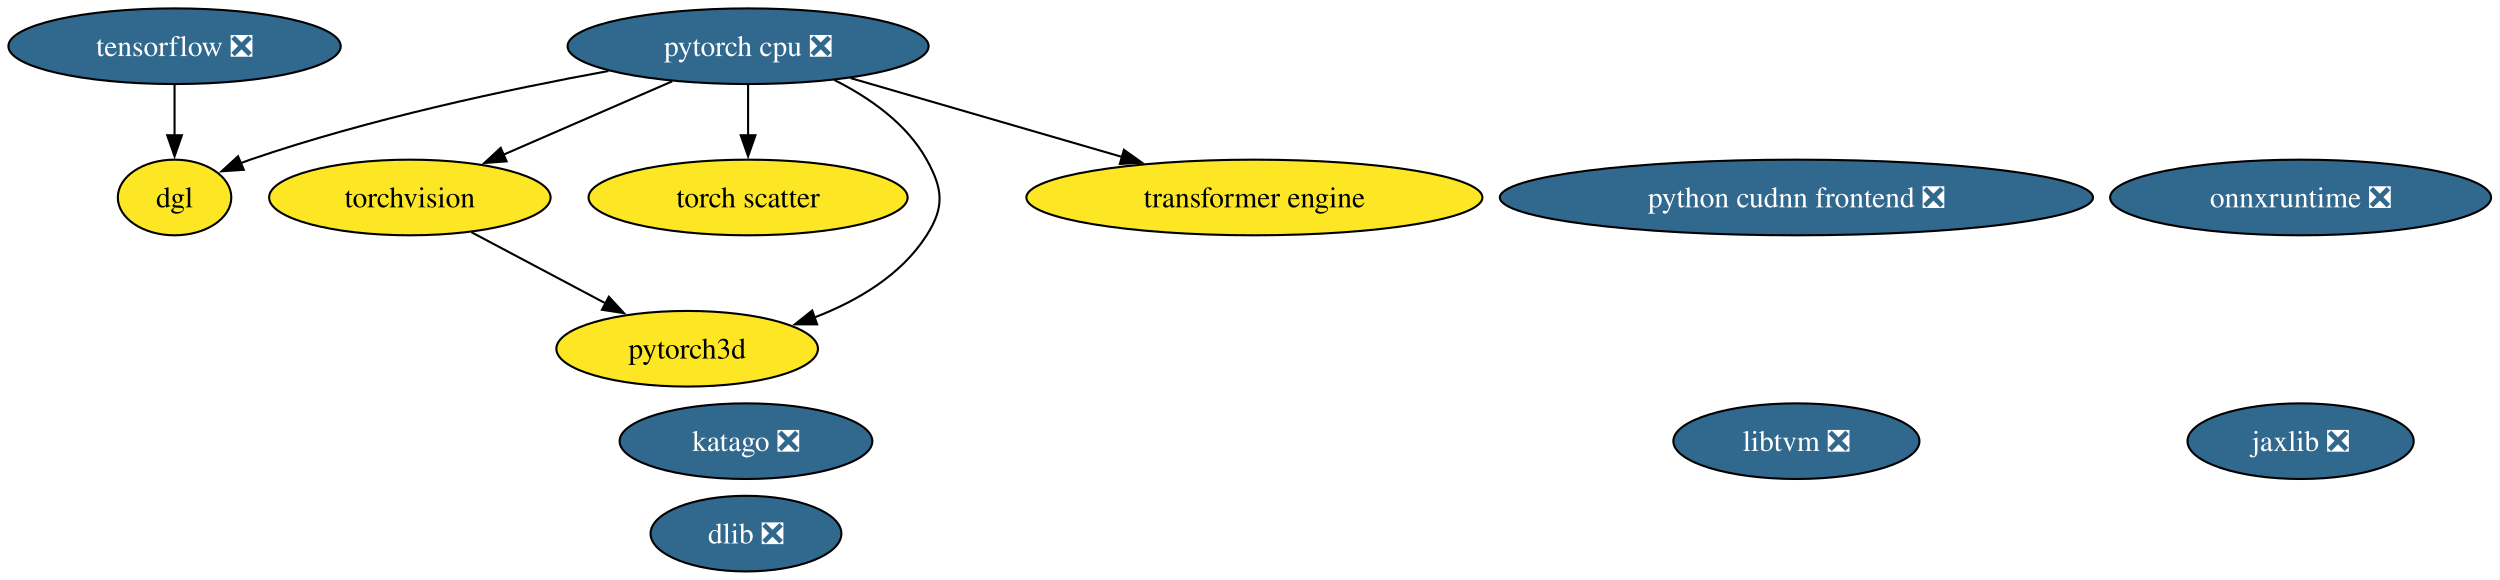
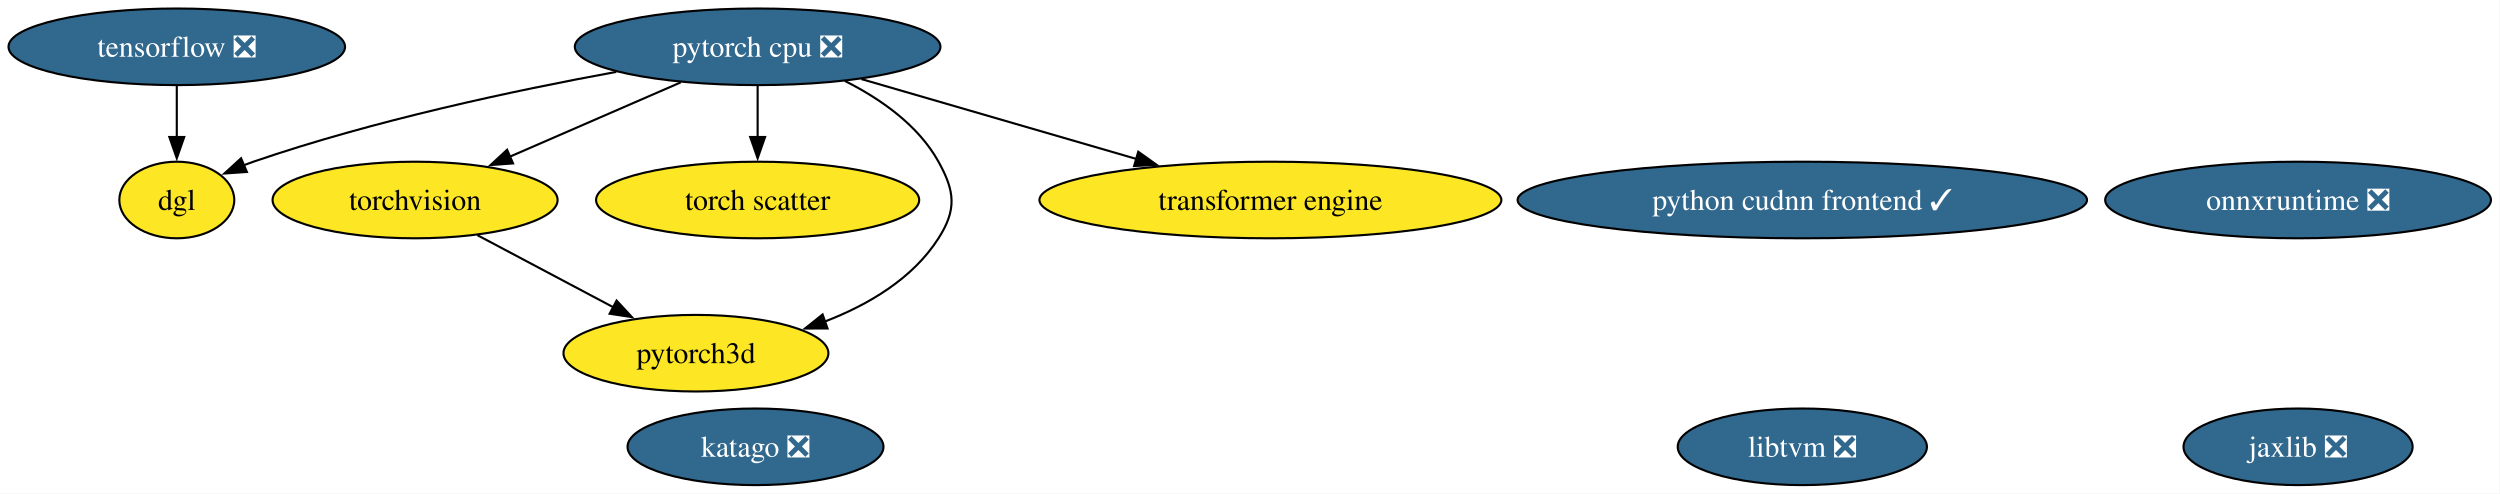
- <svg xmlns="http://www.w3.org/2000/svg" xmlns:xlink="http://www.w3.org/1999/xlink" width="1190pt" height="276pt" viewBox="0.00 0.00 1190.00 276.00">
-   <g id="graph0" class="graph" transform="scale(1 1) rotate(0) translate(4 272)">
-     <polygon fill="white" stroke="none" points="-4,4 -4,-272 1185.76,-272 1185.76,4 -4,4" />
+ <svg xmlns="http://www.w3.org/2000/svg" xmlns:xlink="http://www.w3.org/1999/xlink" width="1175pt" height="232pt" viewBox="0.00 0.00 1175.00 232.00">
+   <g id="graph0" class="graph" transform="scale(1 1) rotate(0) translate(4 228)">
+     <polygon fill="white" stroke="none" points="-4,4 -4,-228 1170.76,-228 1170.76,4 -4,4" />
    <g id="node1" class="node">
      <g id="a_node1">
-         <a xlink:href="https://github.com/conda-forge/dlib-feedstock/pull/99" xlink:title="dlib ❎">
-           <ellipse fill="#31688e" stroke="black" cx="351.09" cy="-18" rx="45.42" ry="18" />
-           <text xml:space="preserve" text-anchor="middle" x="351.09" y="-13.32" font-family="Times,serif" font-size="14.00" fill="white">dlib ❎</text>
+         <a xlink:href="https://github.com/conda-forge/torchvision-feedstock" xlink:title="torchvision">
+           <ellipse fill="#fde725" stroke="black" cx="191.09" cy="-134" rx="66.99" ry="18" />
+           <text xml:space="preserve" text-anchor="middle" x="191.09" y="-129.32" font-family="Times,serif" font-size="14.00">torchvision</text>
        </a>
      </g>
    </g>
+     <g id="node9" class="node">
+       <g id="a_node9">
+         <a xlink:href="https://github.com/conda-forge/pytorch3d-feedstock" xlink:title="pytorch3d">
+           <ellipse fill="#fde725" stroke="black" cx="323.09" cy="-62" rx="62.26" ry="18" />
+           <text xml:space="preserve" text-anchor="middle" x="323.09" y="-57.33" font-family="Times,serif" font-size="14.00">pytorch3d</text>
+         </a>
+       </g>
+     </g>
+     <g id="edge1" class="edge">
+       <path fill="none" stroke="black" d="M220.39,-117.46C239.23,-107.47 263.93,-94.38 284.38,-83.53" />
+       <polygon fill="black" stroke="black" points="285.8,-86.74 293,-78.96 282.52,-80.55 285.8,-86.74" />
+     </g>
    <g id="node2" class="node">
      <g id="a_node2">
-         <a xlink:href="https://github.com/conda-forge/torchvision-feedstock" xlink:title="torchvision">
-           <ellipse fill="#fde725" stroke="black" cx="191.09" cy="-178" rx="66.99" ry="18" />
-           <text xml:space="preserve" text-anchor="middle" x="191.09" y="-173.32" font-family="Times,serif" font-size="14.00">torchvision</text>
+         <a xlink:href="https://github.com/conda-forge/tensorflow-feedstock/pull/461" xlink:title="tensorflow ❎">
+           <ellipse fill="#31688e" stroke="black" cx="79.09" cy="-206" rx="79.09" ry="18" />
+           <text xml:space="preserve" text-anchor="middle" x="79.09" y="-201.32" font-family="Times,serif" font-size="14.00" fill="white">tensorflow ❎</text>
        </a>
      </g>
    </g>
    <g id="node10" class="node">
      <g id="a_node10">
-         <a xlink:href="https://github.com/conda-forge/pytorch3d-feedstock" xlink:title="pytorch3d">
-           <ellipse fill="#fde725" stroke="black" cx="323.09" cy="-106" rx="62.26" ry="18" />
-           <text xml:space="preserve" text-anchor="middle" x="323.09" y="-101.33" font-family="Times,serif" font-size="14.00">pytorch3d</text>
+         <a xlink:href="https://github.com/conda-forge/dgl-feedstock" xlink:title="dgl">
+           <ellipse fill="#fde725" stroke="black" cx="79.09" cy="-134" rx="27.01" ry="18" />
+           <text xml:space="preserve" text-anchor="middle" x="79.09" y="-129.32" font-family="Times,serif" font-size="14.00">dgl</text>
        </a>
      </g>
    </g>
-     <g id="edge1" class="edge">
-       <path fill="none" stroke="black" d="M220.39,-161.46C239.23,-151.47 263.93,-138.38 284.38,-127.53" />
-       <polygon fill="black" stroke="black" points="285.8,-130.74 293,-122.96 282.52,-124.55 285.8,-130.74" />
+     <g id="edge2" class="edge">
+       <path fill="none" stroke="black" d="M79.09,-187.7C79.09,-180.41 79.09,-171.73 79.09,-163.54" />
+       <polygon fill="black" stroke="black" points="82.59,-163.62 79.09,-153.62 75.59,-163.62 82.59,-163.62" />
    </g>
    <g id="node3" class="node">
      <g id="a_node3">
-         <a xlink:href="https://github.com/conda-forge/tensorflow-feedstock/pull/461" xlink:title="tensorflow ❎">
-           <ellipse fill="#31688e" stroke="black" cx="79.09" cy="-250" rx="79.09" ry="18" />
-           <text xml:space="preserve" text-anchor="middle" x="79.09" y="-245.32" font-family="Times,serif" font-size="14.00" fill="white">tensorflow ❎</text>
+         <a xlink:href="https://github.com/conda-forge/pytorch-cpu-feedstock/pull/436" xlink:title="pytorch cpu ❎">
+           <ellipse fill="#31688e" stroke="black" cx="352.09" cy="-206" rx="85.93" ry="18" />
+           <text xml:space="preserve" text-anchor="middle" x="352.09" y="-201.32" font-family="Times,serif" font-size="14.00" fill="white">pytorch cpu ❎</text>
+         </a>
+       </g>
+     </g>
+     <g id="edge6" class="edge">
+       <path fill="none" stroke="black" d="M315.96,-189.29C292.19,-178.96 260.92,-165.36 235.61,-154.36" />
+       <polygon fill="black" stroke="black" points="237.13,-151.2 226.56,-150.42 234.34,-157.62 237.13,-151.2" />
+     </g>
+     <g id="node7" class="node">
+       <g id="a_node7">
+         <a xlink:href="https://github.com/conda-forge/torch-scatter-feedstock" xlink:title="torch scatter">
+           <ellipse fill="#fde725" stroke="black" cx="352.09" cy="-134" rx="75.94" ry="18" />
+           <text xml:space="preserve" text-anchor="middle" x="352.09" y="-129.32" font-family="Times,serif" font-size="14.00">torch scatter</text>
+         </a>
+       </g>
+     </g>
+     <g id="edge5" class="edge">
+       <path fill="none" stroke="black" d="M352.09,-187.7C352.09,-180.41 352.09,-171.73 352.09,-163.54" />
+       <polygon fill="black" stroke="black" points="355.59,-163.62 352.09,-153.62 348.59,-163.62 355.59,-163.62" />
+     </g>
+     <g id="edge4" class="edge">
+       <path fill="none" stroke="black" d="M393.1,-189.95C409.88,-181.52 427.56,-169.18 437.09,-152 444.86,-138.01 445.7,-129.49 437.09,-116 425,-97.04 404.17,-84.76 383.6,-76.85" />
+       <polygon fill="black" stroke="black" points="384.94,-73.61 374.34,-73.6 382.62,-80.21 384.94,-73.61" />
+     </g>
+     <g id="edge3" class="edge">
+       <path fill="none" stroke="black" d="M285.62,-194.21C237.51,-185.42 171.32,-171.3 115.09,-152 113.54,-151.47 111.96,-150.89 110.39,-150.27" />
+       <polygon fill="black" stroke="black" points="112.05,-147.18 101.48,-146.46 109.3,-153.61 112.05,-147.18" />
+     </g>
+     <g id="node12" class="node">
+       <g id="a_node12">
+         <a xlink:href="https://github.com/conda-forge/transformer-engine-feedstock" xlink:title="transformer engine">
+           <ellipse fill="#fde725" stroke="black" cx="593.09" cy="-134" rx="108.55" ry="18" />
+           <text xml:space="preserve" text-anchor="middle" x="593.09" y="-129.32" font-family="Times,serif" font-size="14.00">transformer engine</text>
+         </a>
+       </g>
+     </g>
+     <g id="edge7" class="edge">
+       <path fill="none" stroke="black" d="M400.86,-190.83C438.15,-180 489.86,-164.98 530.25,-153.25" />
+       <polygon fill="black" stroke="black" points="530.98,-156.69 539.6,-150.54 529.03,-149.96 530.98,-156.69" />
+     </g>
+     <g id="node4" class="node">
+       <g id="a_node4">
+         <a xlink:href="https://github.com/conda-forge/jaxlib-feedstock/pull/331" xlink:title="jaxlib ❎">
+           <ellipse fill="#31688e" stroke="black" cx="1076.09" cy="-18" rx="53.84" ry="18" />
+           <text xml:space="preserve" text-anchor="middle" x="1076.09" y="-13.32" font-family="Times,serif" font-size="14.00" fill="white">jaxlib ❎</text>
+         </a>
+       </g>
+     </g>
+     <g id="node5" class="node">
+       <g id="a_node5">
+         <a xlink:href="https://github.com/conda-forge/libtvm-feedstock/pull/43" xlink:title="libtvm ❎">
+           <ellipse fill="#31688e" stroke="black" cx="843.09" cy="-18" rx="58.57" ry="18" />
+           <text xml:space="preserve" text-anchor="middle" x="843.09" y="-13.32" font-family="Times,serif" font-size="14.00" fill="white">libtvm ❎</text>
+         </a>
+       </g>
+     </g>
+     <g id="node6" class="node">
+       <g id="a_node6">
+         <a xlink:href="https://github.com/conda-forge/onnxruntime-feedstock/pull/158" xlink:title="onnxruntime ❎">
+           <ellipse fill="#31688e" stroke="black" cx="1076.09" cy="-134" rx="90.67" ry="18" />
+           <text xml:space="preserve" text-anchor="middle" x="1076.09" y="-129.32" font-family="Times,serif" font-size="14.00" fill="white">onnxruntime ❎</text>
+         </a>
+       </g>
+     </g>
+     <g id="node8" class="node">
+       <g id="a_node8">
+         <a xlink:href="https://github.com/conda-forge/katago-feedstock/pull/27" xlink:title="katago ❎">
+           <ellipse fill="#31688e" stroke="black" cx="351.09" cy="-18" rx="60.15" ry="18" />
+           <text xml:space="preserve" text-anchor="middle" x="351.09" y="-13.32" font-family="Times,serif" font-size="14.00" fill="white">katago ❎</text>
        </a>
      </g>
    </g>
    <g id="node11" class="node">
      <g id="a_node11">
-         <a xlink:href="https://github.com/conda-forge/dgl-feedstock" xlink:title="dgl">
-           <ellipse fill="#fde725" stroke="black" cx="79.09" cy="-178" rx="27.01" ry="18" />
-           <text xml:space="preserve" text-anchor="middle" x="79.09" y="-173.32" font-family="Times,serif" font-size="14.00">dgl</text>
-         </a>
-       </g>
-     </g>
-     <g id="edge2" class="edge">
-       <path fill="none" stroke="black" d="M79.09,-231.7C79.09,-224.41 79.09,-215.73 79.09,-207.54" />
-       <polygon fill="black" stroke="black" points="82.59,-207.62 79.09,-197.62 75.59,-207.62 82.59,-207.62" />
-     </g>
-     <g id="node4" class="node">
-       <g id="a_node4">
-         <a xlink:href="https://github.com/conda-forge/pytorch-cpu-feedstock/pull/436" xlink:title="pytorch cpu ❎">
-           <ellipse fill="#31688e" stroke="black" cx="352.09" cy="-250" rx="85.93" ry="18" />
-           <text xml:space="preserve" text-anchor="middle" x="352.09" y="-245.32" font-family="Times,serif" font-size="14.00" fill="white">pytorch cpu ❎</text>
-         </a>
-       </g>
-     </g>
-     <g id="edge6" class="edge">
-       <path fill="none" stroke="black" d="M315.96,-233.29C292.19,-222.96 260.92,-209.36 235.61,-198.36" />
-       <polygon fill="black" stroke="black" points="237.13,-195.2 226.56,-194.42 234.34,-201.62 237.13,-195.2" />
-     </g>
-     <g id="node8" class="node">
-       <g id="a_node8">
-         <a xlink:href="https://github.com/conda-forge/torch-scatter-feedstock" xlink:title="torch scatter">
-           <ellipse fill="#fde725" stroke="black" cx="352.09" cy="-178" rx="75.94" ry="18" />
-           <text xml:space="preserve" text-anchor="middle" x="352.09" y="-173.32" font-family="Times,serif" font-size="14.00">torch scatter</text>
-         </a>
-       </g>
-     </g>
-     <g id="edge5" class="edge">
-       <path fill="none" stroke="black" d="M352.09,-231.7C352.09,-224.41 352.09,-215.73 352.09,-207.54" />
-       <polygon fill="black" stroke="black" points="355.59,-207.62 352.09,-197.62 348.59,-207.62 355.59,-207.62" />
-     </g>
-     <g id="edge4" class="edge">
-       <path fill="none" stroke="black" d="M393.1,-233.95C409.88,-225.52 427.56,-213.18 437.09,-196 444.86,-182.01 445.7,-173.49 437.09,-160 425,-141.04 404.17,-128.76 383.6,-120.85" />
-       <polygon fill="black" stroke="black" points="384.94,-117.61 374.34,-117.6 382.62,-124.21 384.94,-117.61" />
-     </g>
-     <g id="edge3" class="edge">
-       <path fill="none" stroke="black" d="M285.62,-238.21C237.51,-229.42 171.32,-215.3 115.09,-196 113.54,-195.47 111.96,-194.89 110.39,-194.27" />
-       <polygon fill="black" stroke="black" points="112.05,-191.18 101.48,-190.46 109.3,-197.61 112.05,-191.18" />
-     </g>
-     <g id="node13" class="node">
-       <g id="a_node13">
-         <a xlink:href="https://github.com/conda-forge/transformer-engine-feedstock" xlink:title="transformer engine">
-           <ellipse fill="#fde725" stroke="black" cx="593.09" cy="-178" rx="108.55" ry="18" />
-           <text xml:space="preserve" text-anchor="middle" x="593.09" y="-173.32" font-family="Times,serif" font-size="14.00">transformer engine</text>
-         </a>
-       </g>
-     </g>
-     <g id="edge7" class="edge">
-       <path fill="none" stroke="black" d="M400.86,-234.83C438.15,-224 489.86,-208.98 530.25,-197.25" />
-       <polygon fill="black" stroke="black" points="530.98,-200.69 539.6,-194.54 529.03,-193.96 530.98,-200.69" />
-     </g>
-     <g id="node5" class="node">
-       <g id="a_node5">
-         <a xlink:href="https://github.com/conda-forge/jaxlib-feedstock/pull/331" xlink:title="jaxlib ❎">
-           <ellipse fill="#31688e" stroke="black" cx="1091.09" cy="-62" rx="53.84" ry="18" />
-           <text xml:space="preserve" text-anchor="middle" x="1091.09" y="-57.33" font-family="Times,serif" font-size="14.00" fill="white">jaxlib ❎</text>
-         </a>
-       </g>
-     </g>
-     <g id="node6" class="node">
-       <g id="a_node6">
-         <a xlink:href="https://github.com/conda-forge/libtvm-feedstock/pull/43" xlink:title="libtvm ❎">
-           <ellipse fill="#31688e" stroke="black" cx="851.09" cy="-62" rx="58.57" ry="18" />
-           <text xml:space="preserve" text-anchor="middle" x="851.09" y="-57.33" font-family="Times,serif" font-size="14.00" fill="white">libtvm ❎</text>
-         </a>
-       </g>
-     </g>
-     <g id="node7" class="node">
-       <g id="a_node7">
-         <a xlink:href="https://github.com/conda-forge/onnxruntime-feedstock/pull/158" xlink:title="onnxruntime ❎">
-           <ellipse fill="#31688e" stroke="black" cx="1091.09" cy="-178" rx="90.67" ry="18" />
-           <text xml:space="preserve" text-anchor="middle" x="1091.09" y="-173.32" font-family="Times,serif" font-size="14.00" fill="white">onnxruntime ❎</text>
-         </a>
-       </g>
-     </g>
-     <g id="node9" class="node">
-       <g id="a_node9">
-         <a xlink:href="https://github.com/conda-forge/katago-feedstock/pull/27" xlink:title="katago ❎">
-           <ellipse fill="#31688e" stroke="black" cx="351.09" cy="-62" rx="60.15" ry="18" />
-           <text xml:space="preserve" text-anchor="middle" x="351.09" y="-57.33" font-family="Times,serif" font-size="14.00" fill="white">katago ❎</text>
-         </a>
-       </g>
-     </g>
-     <g id="node12" class="node">
-       <g id="a_node12">
-         <a xlink:href="https://github.com/conda-forge/python-cudnn-frontend-feedstock/pull/33" xlink:title="python cudnn frontend ❎">
-           <ellipse fill="#31688e" stroke="black" cx="851.09" cy="-178" rx="141.17" ry="18" />
-           <text xml:space="preserve" text-anchor="middle" x="851.09" y="-173.32" font-family="Times,serif" font-size="14.00" fill="white">python cudnn frontend ❎</text>
+         <a xlink:href="https://github.com/conda-forge/python-cudnn-frontend-feedstock/pull/33" xlink:title="python cudnn frontend ✓">
+           <ellipse fill="#31688e" stroke="black" cx="843.09" cy="-134" rx="133.81" ry="18" />
+           <text xml:space="preserve" text-anchor="middle" x="843.09" y="-129.32" font-family="Times,serif" font-size="14.00" fill="white">python cudnn frontend ✓</text>
        </a>
      </g>
    </g>
  </g>
</svg>
